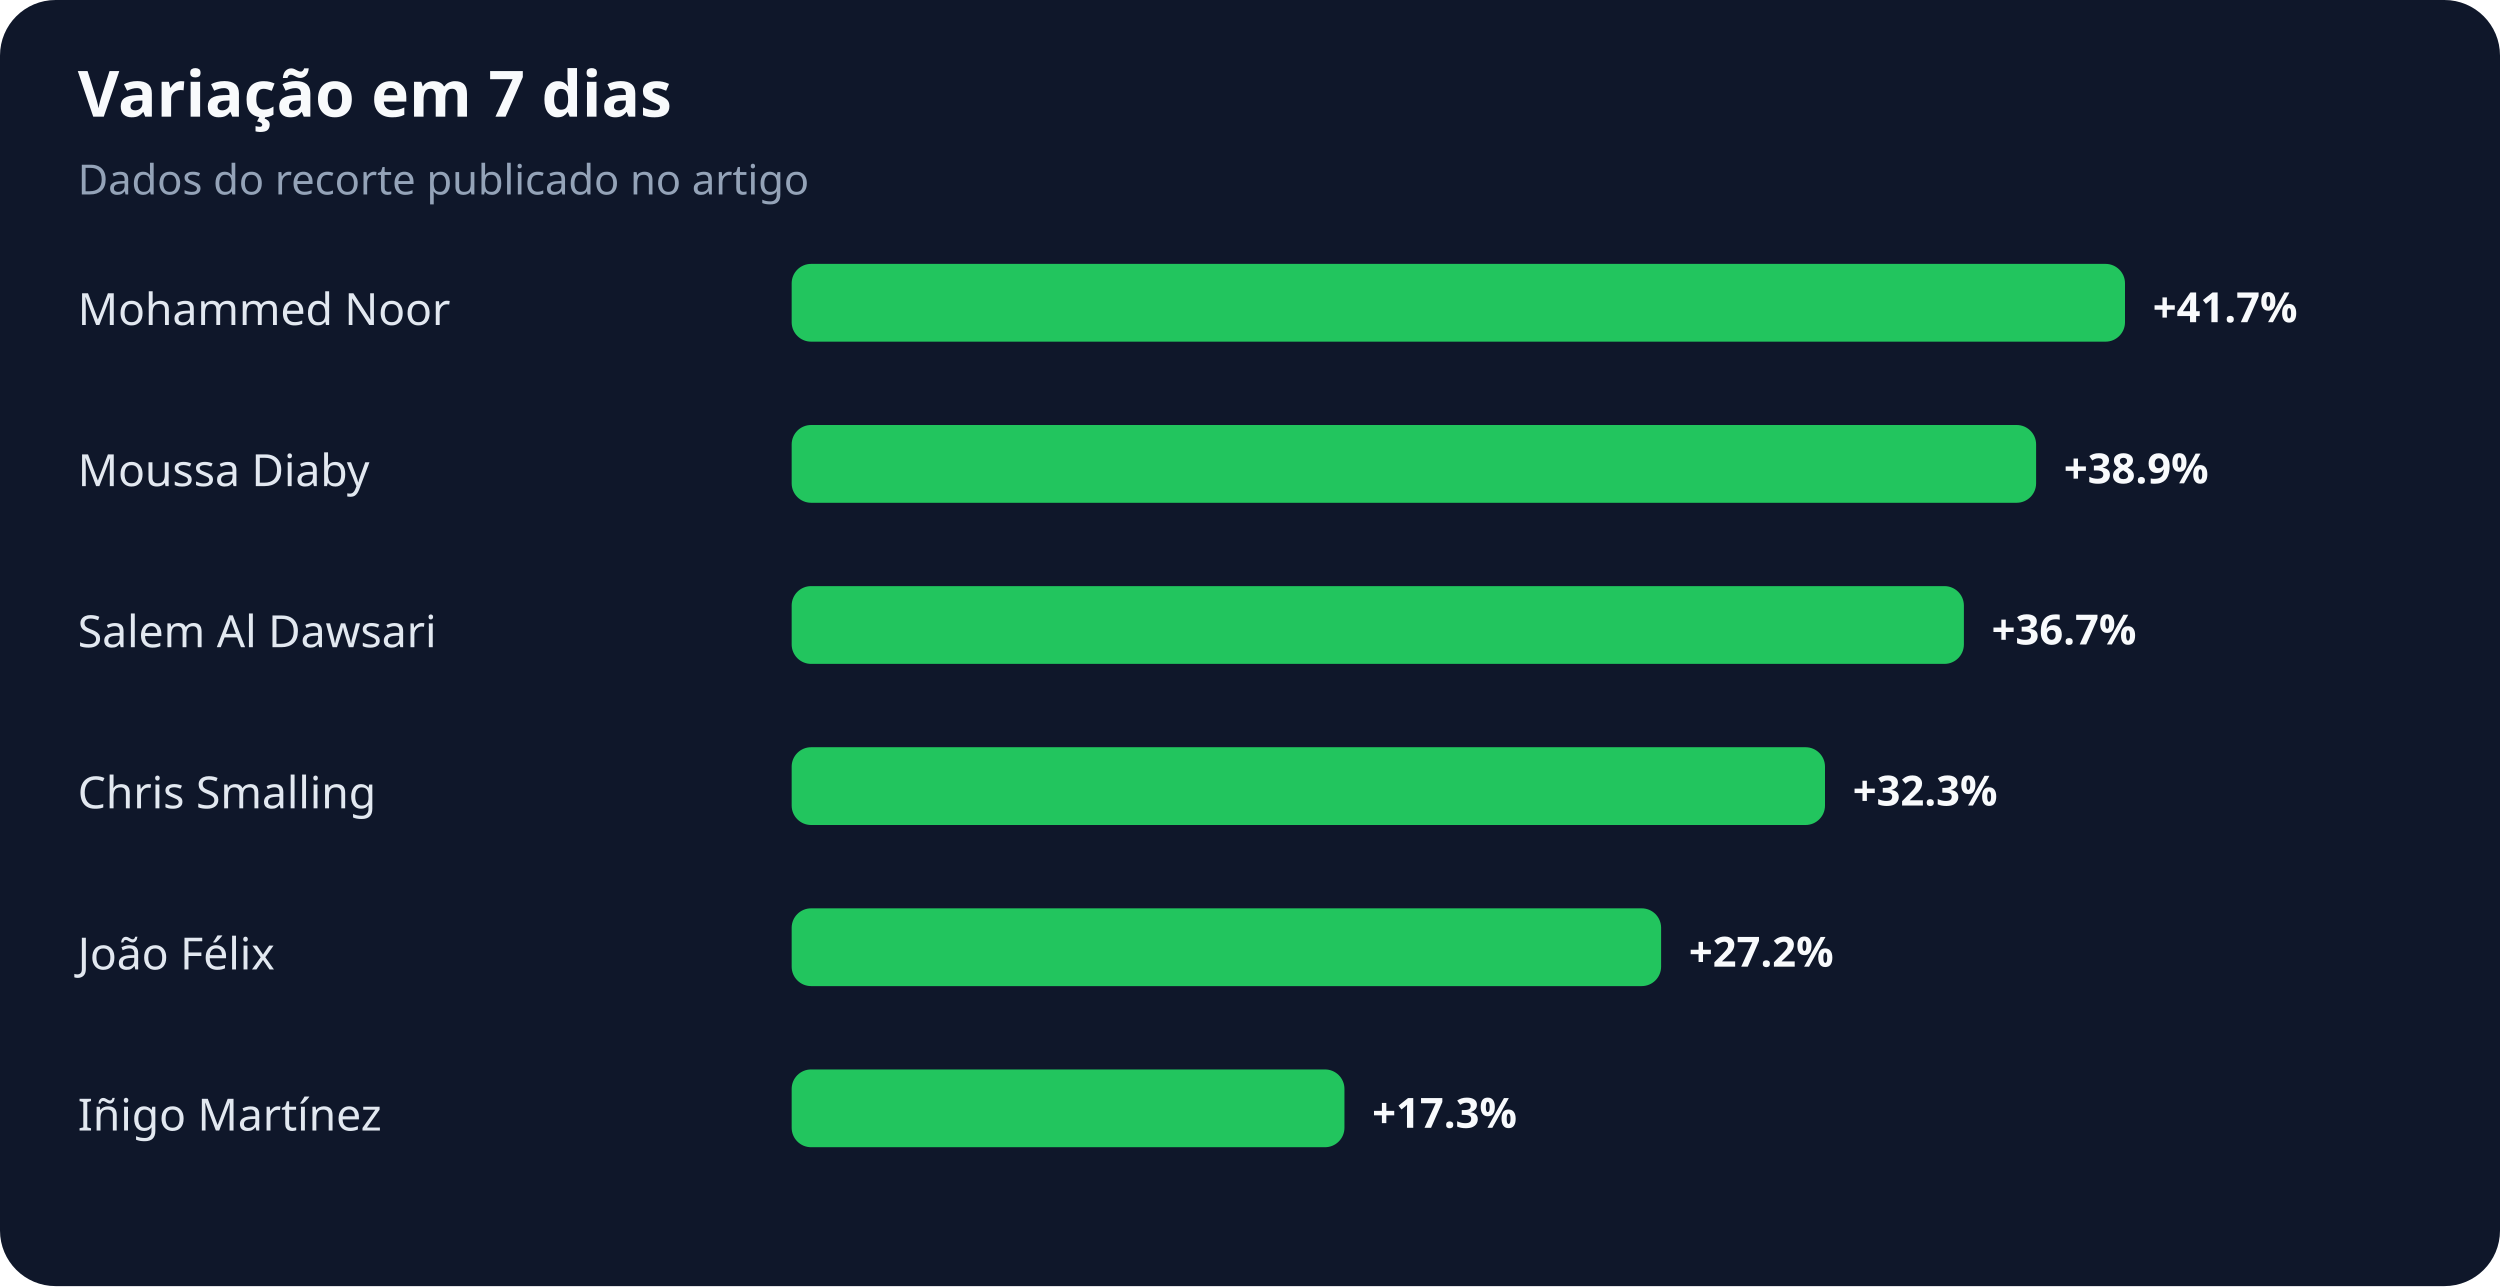
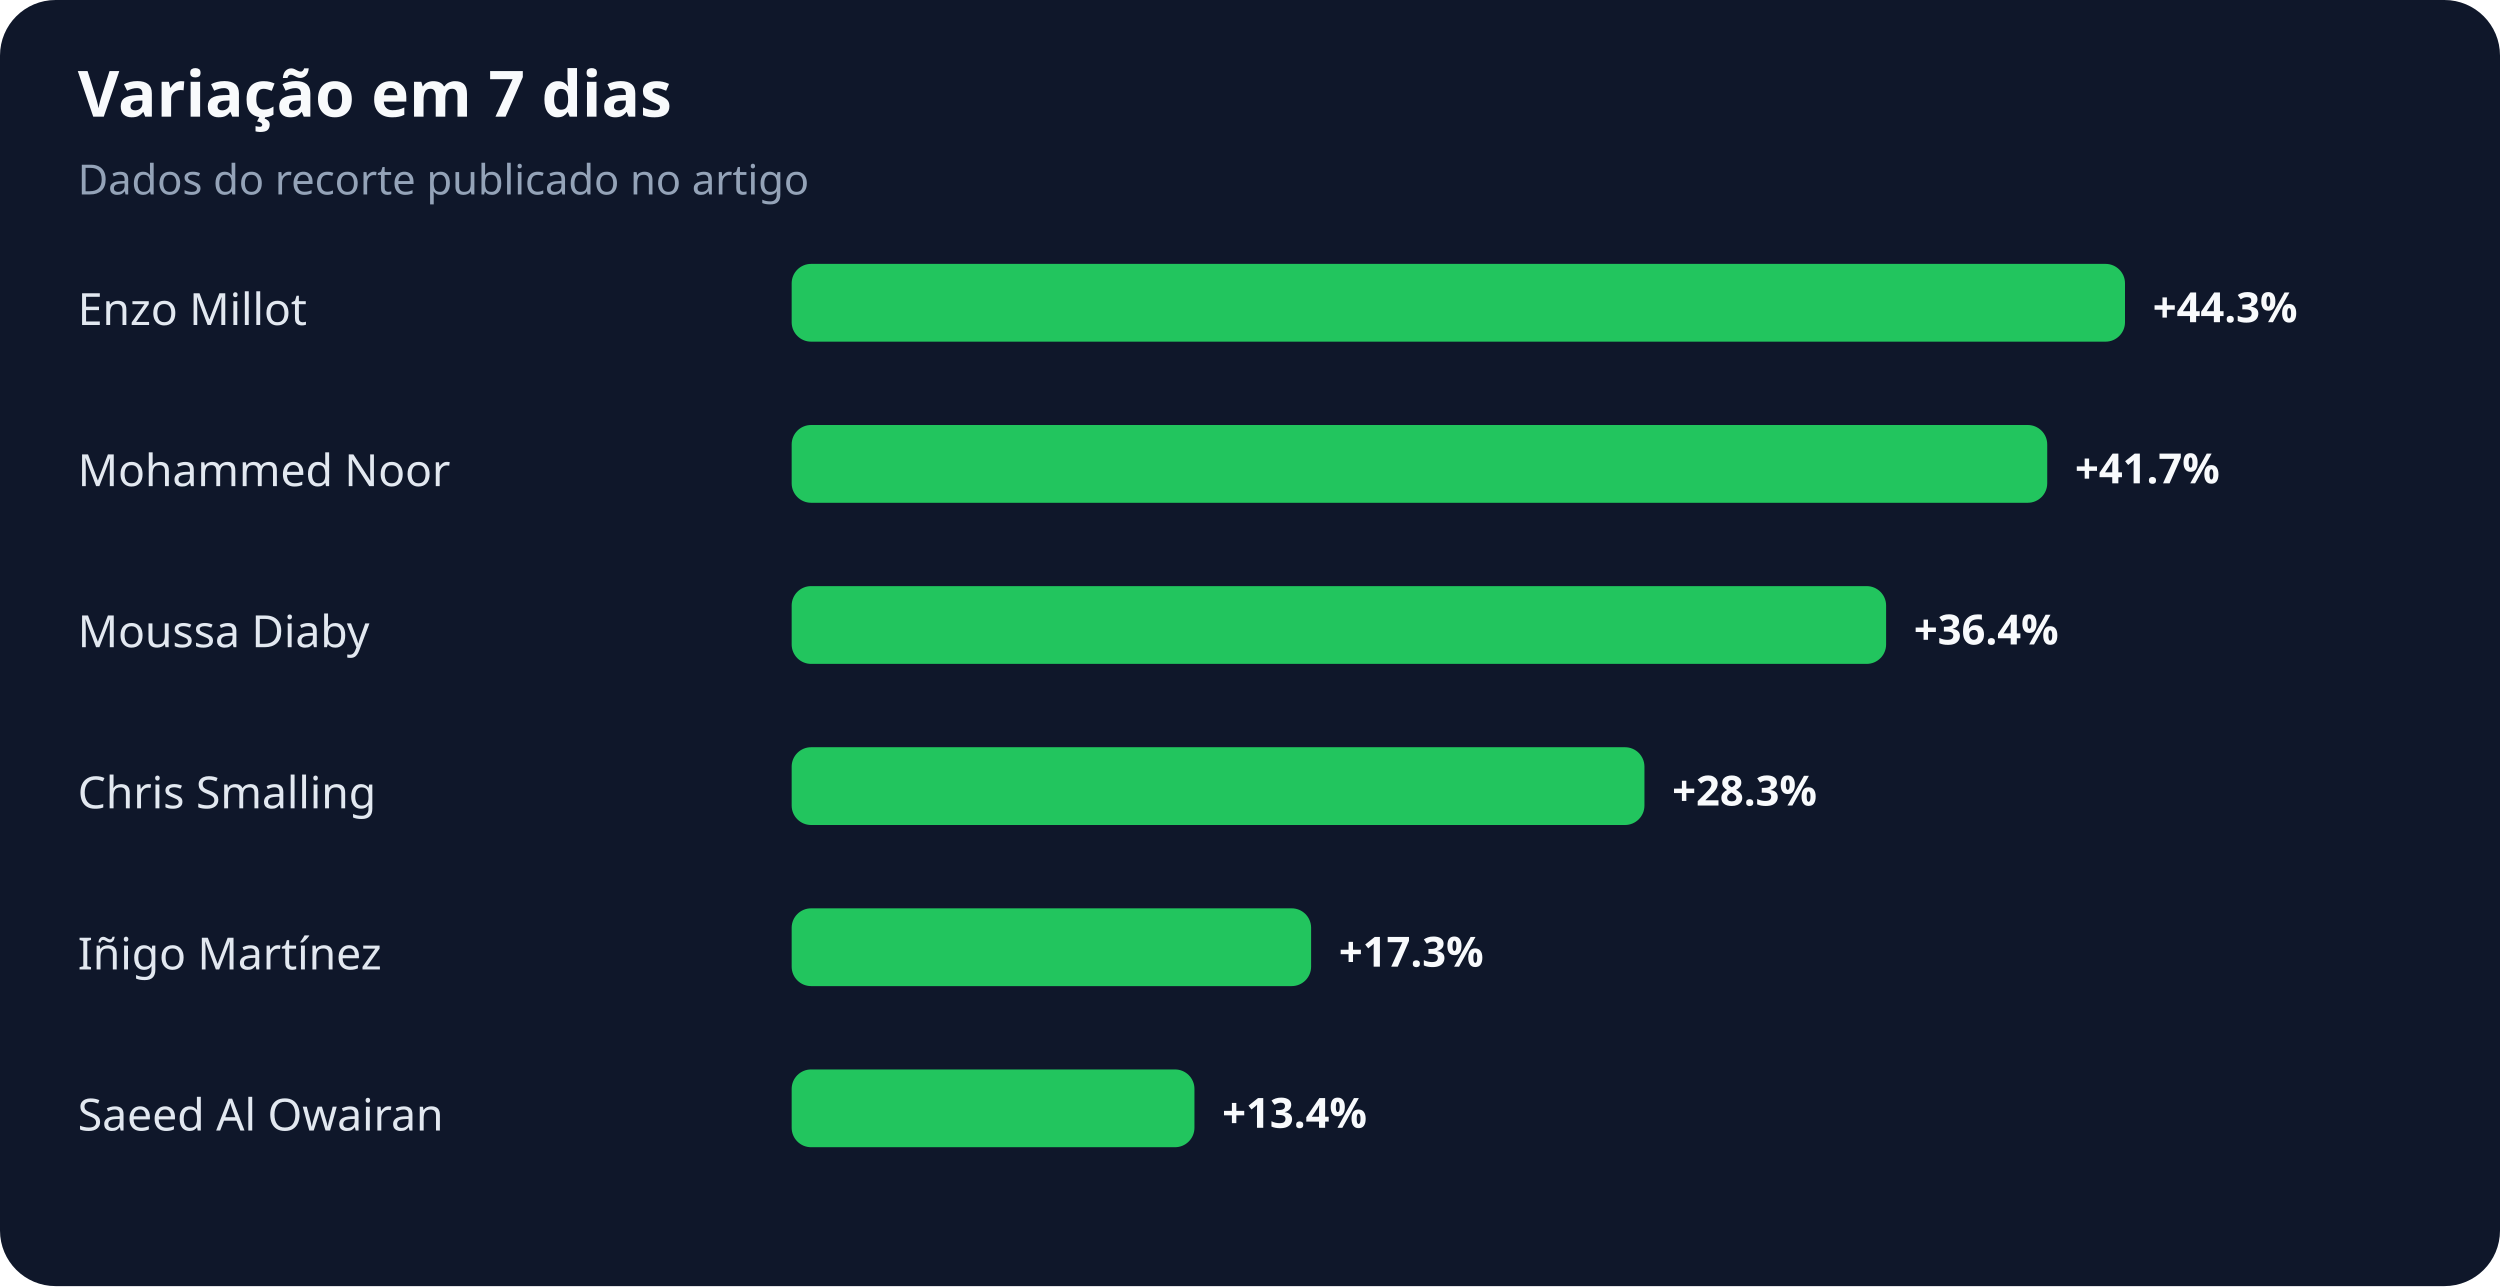
<svg xmlns="http://www.w3.org/2000/svg" width="900" height="463" viewBox="0 0 900 463" role="img" aria-labelledby="title desc">
  <rect width="100%" height="100%" rx="20" fill="#0f172a" />
  <text x="28" y="42" fill="#f8fafc" font-family="system-ui,sans-serif" font-size="23" font-weight="700">Variação em 7 dias</text>
  <text x="28" y="70" fill="#94a3b8" font-family="system-ui,sans-serif" font-size="15">Dados do recorte publicado no artigo</text>
-   <text x="28" y="117" fill="#e2e8f0" font-family="system-ui,sans-serif" font-size="16">Mohammed Noor</text>
+   <text x="28" y="117" fill="#e2e8f0" font-family="system-ui,sans-serif" font-size="16">Enzo Millot</text>
  <rect x="285" y="95" width="480" height="28" rx="7" fill="#22c55e" />
-   <text x="775" y="116" fill="#f8fafc" font-family="system-ui,sans-serif" font-size="15" font-weight="700">+41.7%</text>
-   <text x="28" y="175" fill="#e2e8f0" font-family="system-ui,sans-serif" font-size="16">Moussa Diaby</text>
-   <rect x="285" y="153" width="448" height="28" rx="7" fill="#22c55e" />
-   <text x="743" y="174" fill="#f8fafc" font-family="system-ui,sans-serif" font-size="15" font-weight="700">+38.9%</text>
-   <text x="28" y="233" fill="#e2e8f0" font-family="system-ui,sans-serif" font-size="16">Salem Al Dawsari</text>
-   <rect x="285" y="211" width="422" height="28" rx="7" fill="#22c55e" />
-   <text x="717" y="232" fill="#f8fafc" font-family="system-ui,sans-serif" font-size="15" font-weight="700">+36.7%</text>
+   <text x="775" y="116" fill="#f8fafc" font-family="system-ui,sans-serif" font-size="15" font-weight="700">+44.3%</text>
+   <text x="28" y="175" fill="#e2e8f0" font-family="system-ui,sans-serif" font-size="16">Mohammed Noor</text>
+   <rect x="285" y="153" width="452" height="28" rx="7" fill="#22c55e" />
+   <text x="747" y="174" fill="#f8fafc" font-family="system-ui,sans-serif" font-size="15" font-weight="700">+41.7%</text>
+   <text x="28" y="233" fill="#e2e8f0" font-family="system-ui,sans-serif" font-size="16">Moussa Diaby</text>
+   <rect x="285" y="211" width="394" height="28" rx="7" fill="#22c55e" />
+   <text x="689" y="232" fill="#f8fafc" font-family="system-ui,sans-serif" font-size="15" font-weight="700">+36.4%</text>
  <text x="28" y="291" fill="#e2e8f0" font-family="system-ui,sans-serif" font-size="16">Chris Smalling</text>
-   <rect x="285" y="269" width="372" height="28" rx="7" fill="#22c55e" />
-   <text x="667" y="290" fill="#f8fafc" font-family="system-ui,sans-serif" font-size="15" font-weight="700">+32.3%</text>
-   <text x="28" y="349" fill="#e2e8f0" font-family="system-ui,sans-serif" font-size="16">João Félix</text>
-   <rect x="285" y="327" width="313" height="28" rx="7" fill="#22c55e" />
-   <text x="608" y="348" fill="#f8fafc" font-family="system-ui,sans-serif" font-size="15" font-weight="700">+27.2%</text>
-   <text x="28" y="407" fill="#e2e8f0" font-family="system-ui,sans-serif" font-size="16">Iñigo Martínez</text>
-   <rect x="285" y="385" width="199" height="28" rx="7" fill="#22c55e" />
-   <text x="494" y="406" fill="#f8fafc" font-family="system-ui,sans-serif" font-size="15" font-weight="700">+17.3%</text>
+   <rect x="285" y="269" width="307" height="28" rx="7" fill="#22c55e" />
+   <text x="602" y="290" fill="#f8fafc" font-family="system-ui,sans-serif" font-size="15" font-weight="700">+28.3%</text>
+   <text x="28" y="349" fill="#e2e8f0" font-family="system-ui,sans-serif" font-size="16">Iñigo Martínez</text>
+   <rect x="285" y="327" width="187" height="28" rx="7" fill="#22c55e" />
+   <text x="482" y="348" fill="#f8fafc" font-family="system-ui,sans-serif" font-size="15" font-weight="700">+17.3%</text>
+   <text x="28" y="407" fill="#e2e8f0" font-family="system-ui,sans-serif" font-size="16">Saeed Al Owairan</text>
+   <rect x="285" y="385" width="145" height="28" rx="7" fill="#22c55e" />
+   <text x="440" y="406" fill="#f8fafc" font-family="system-ui,sans-serif" font-size="15" font-weight="700">+13.4%</text>
</svg>
